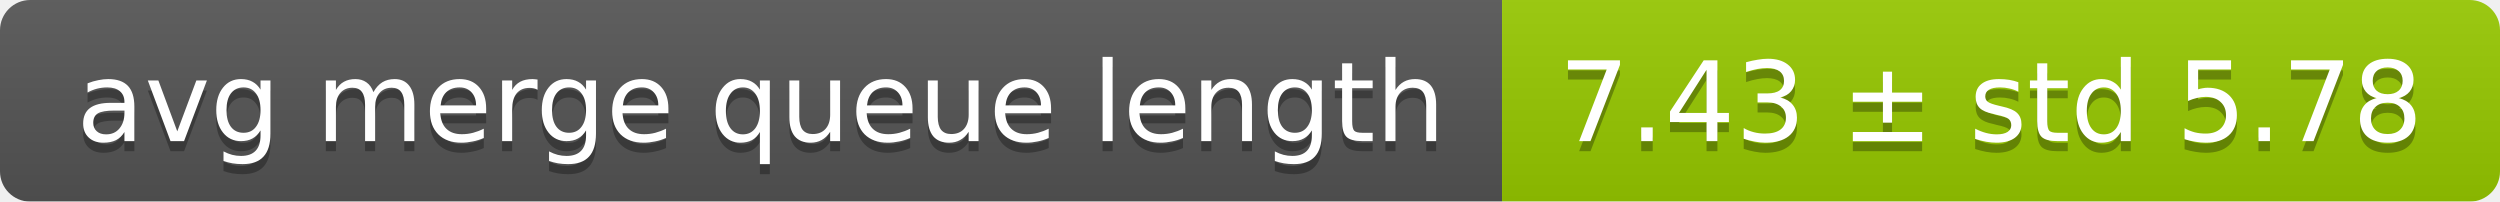
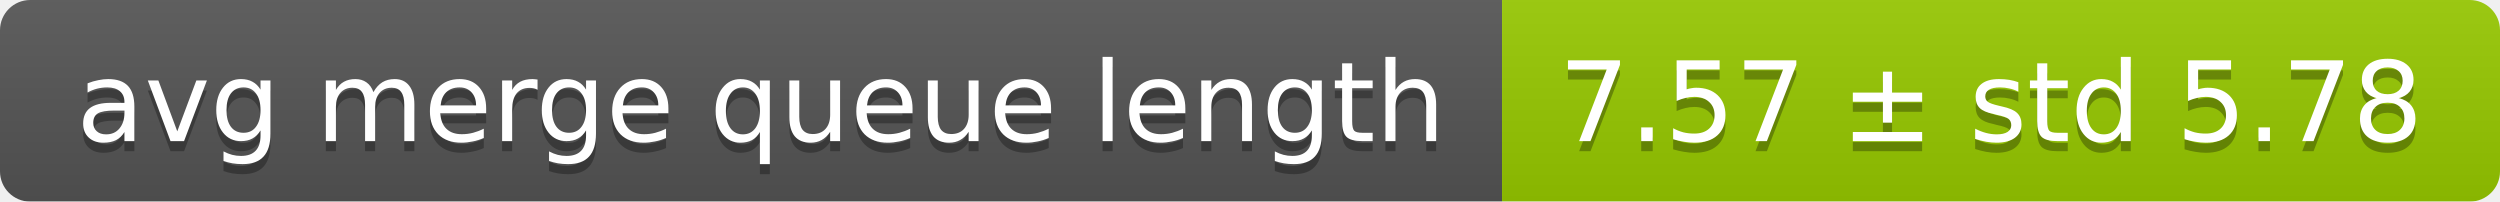
<svg xmlns="http://www.w3.org/2000/svg" width="248" height="20">
  <linearGradient id="smooth" x2="0" y2="100%">
    <stop offset="0" stop-color="#bbb" stop-opacity=".1" />
    <stop offset="1" stop-opacity=".1" />
  </linearGradient>
  <mask id="round">
    <rect width="248" height="20" rx="3" fill="#fff" />
  </mask>
  <g mask="url(#round)">
    <rect width="149" height="20" fill="#555" />
    <rect x="149" width="99" height="20" fill="#97ca00" />
    <rect width="248" height="20" fill="url(#smooth)" />
  </g>
  <g fill="#fff" text-anchor="middle" font-family="DejaVu Sans,Verdana,Geneva,sans-serif" font-size="11">
    <text x="75.5" y="15" fill="#010101" fill-opacity=".3">avg merge queue length</text>
    <text x="75.5" y="14">avg merge queue length</text>
-     <text x="197.5" y="15" fill="#010101" fill-opacity=".3">7.43 ± std 5.78</text>
-     <text x="197.5" y="14">7.43 ± std 5.78</text>
+     <text x="197.5" y="15" fill="#010101" fill-opacity=".3">7.57 ± std 5.78</text>
+     <text x="197.5" y="14">7.57 ± std 5.78</text>
  </g>
</svg>
